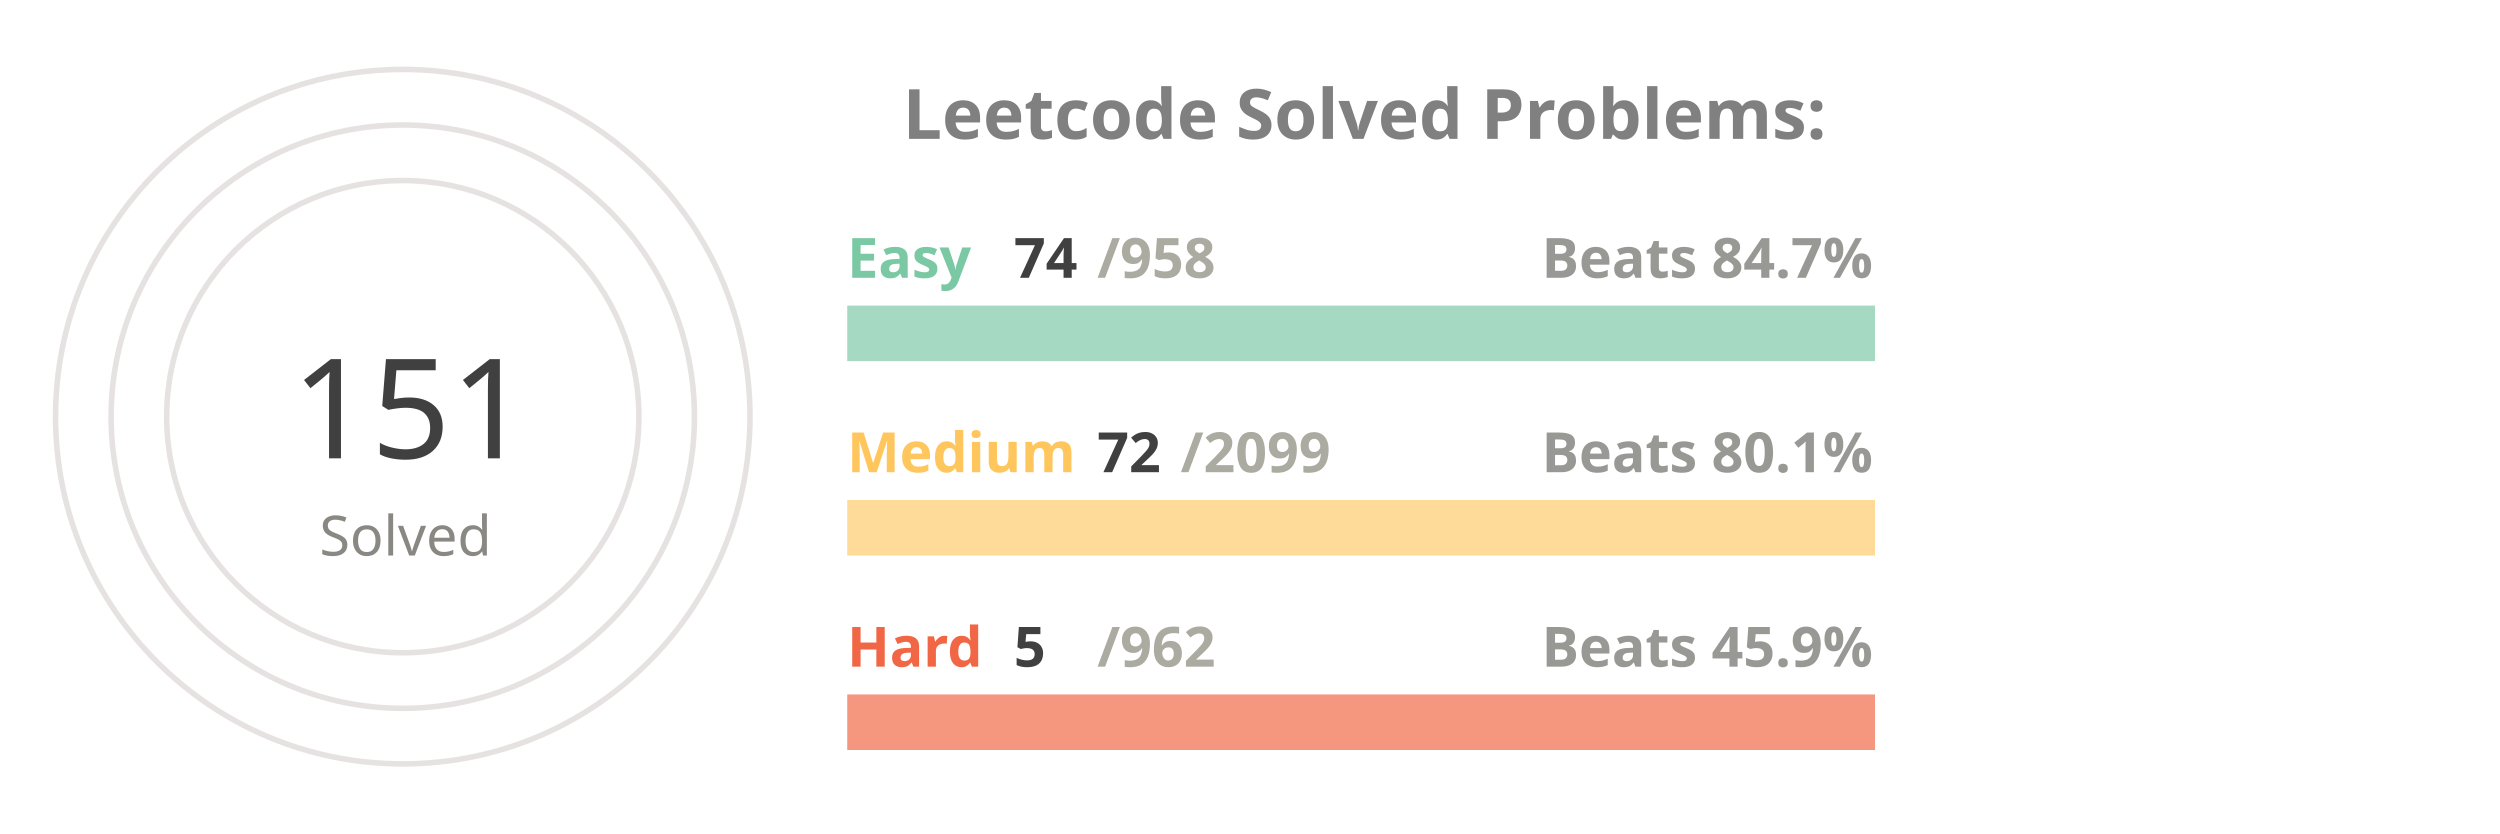
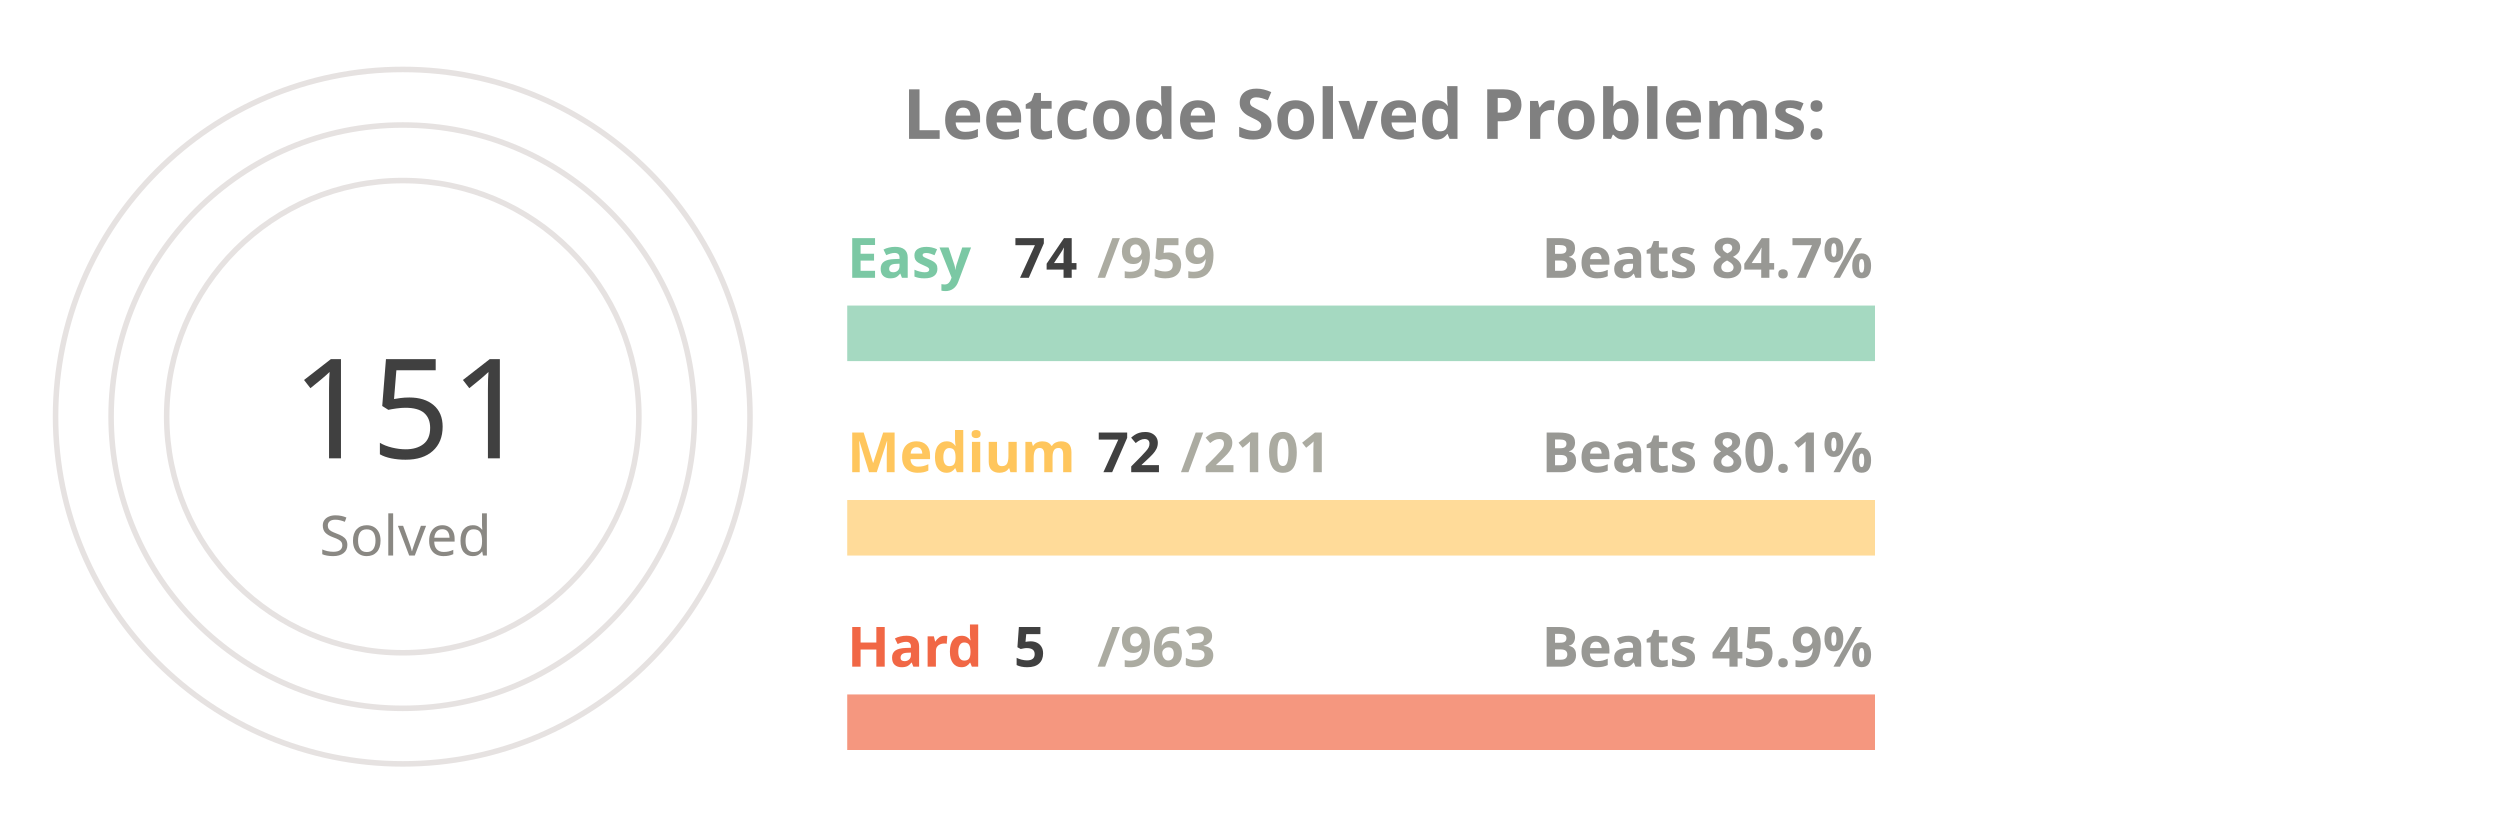
<svg xmlns="http://www.w3.org/2000/svg" viewBox="0 0 650 300" height="200px" width="600px">
  <style>
.label {
	font: bold 25px sans-serif;
	color: #404040;
	-webkit-text-stroke: 1px white;
  }
.name {
	font: bold 20px sans-serif;
	color: #404040;
  }

.line {
	stroke-dasharray: 1000;
	stroke-dashoffset: 1000;
	animation: dash 3.5s ease-in-out forwards;	
	animation-iteration-count: infinite;
	animation-direction: alternate-reverse;
}

.totalSum {
	font: 50px sans-serif;
}

.totalSumLabel {
	font: 20px sans-serif;
}

.path {
	stroke-dasharray: 1000;
	stroke-dashoffset: 1000;
	animation: dash 3.5s ease-in-out forwards;	
	animation-iteration-count: infinite;
	animation-direction: alternate-reverse;
}
  
@keyframes dash {
	to {
		stroke-dashoffset: 0;
	}
}

</style>
  <g stroke="#E6E2E1" fill="none" stroke-width="2">
    <circle cx="20" cy="150" r="125" />
    <circle cx="20" cy="150" r="105" />
    <circle cx="20" cy="150" r="85" />
  </g>
  <g fill="none" stroke-width="20">
    <line x1="180" y1="120" x2="550" y2="120" stroke="#a5d9c1" />
    <line x1="180" y1="190" x2="550" y2="190" stroke="#ffdb99" />
    <line x1="180" y1="260" x2="550" y2="260" stroke="#f5977f" />
  </g>
  <g fill="none" stroke-width="20" class="line">
    <line x1="180" y1="120" x2="208" y2="120" stroke="#7BC8A4" />
    <line x1="180" y1="190" x2="192" y2="190" stroke="#FFC65D" />
    <line x1="180" y1="260" x2="181" y2="260" stroke="#F16745" />
  </g>
  <g fill="none" stroke-width="20" stroke-linecap="round" class="path">
    <path d="M 20 25 A 125 125 45 0 1 72 36" stroke="#7BC8A4" />
    <path d="M 20 45 A 105 105 45 0 1 38 46" stroke="#FFC65D" />
    <path d="M 20 65 A 85 85 45 0 1 20 65" stroke="#F16745" />
  </g>
  <g class="name">
    <text x="180" y="100" fill="#7BC8A4">Easy</text>
    <text x="240" y="100" fill="#404040">74</text>
-     <text x="270" y="100" fill="#ABABA1">/958</text>
+     <text x="270" y="100" fill="#ABABA1">/959</text>
    <text x="430" y="100" fill="#989894">Beats 84.7%</text>
    <text x="180" y="170" fill="#FFC65D">Medium</text>
    <text x="270" y="170" fill="#404040">72</text>
-     <text x="300" y="170" fill="#ABABA1">/2099</text>
+     <text x="300" y="170" fill="#ABABA1">/2101</text>
    <text x="430" y="170" fill="#989894">Beats 80.1%</text>
    <text x="180" y="240" fill="#F16745">Hard</text>
    <text x="240" y="240" fill="#404040">5</text>
-     <text x="270" y="240" fill="#ABABA1">/962</text>
+     <text x="270" y="240" fill="#ABABA1">/963</text>
    <text x="430" y="240" fill="#989894">Beats 45.9%</text>
  </g>
  <g>
    <text x="-20" y="165" fill="#404040" class="totalSum">151</text>
    <text x="-10" y="200" fill="#8A8883" class="totalSumLabel">Solved</text>
  </g>
  <g class="label">
    <text x="200" y="50" fill="gray">Leetcode Solved Problems:</text>
  </g>
</svg>
